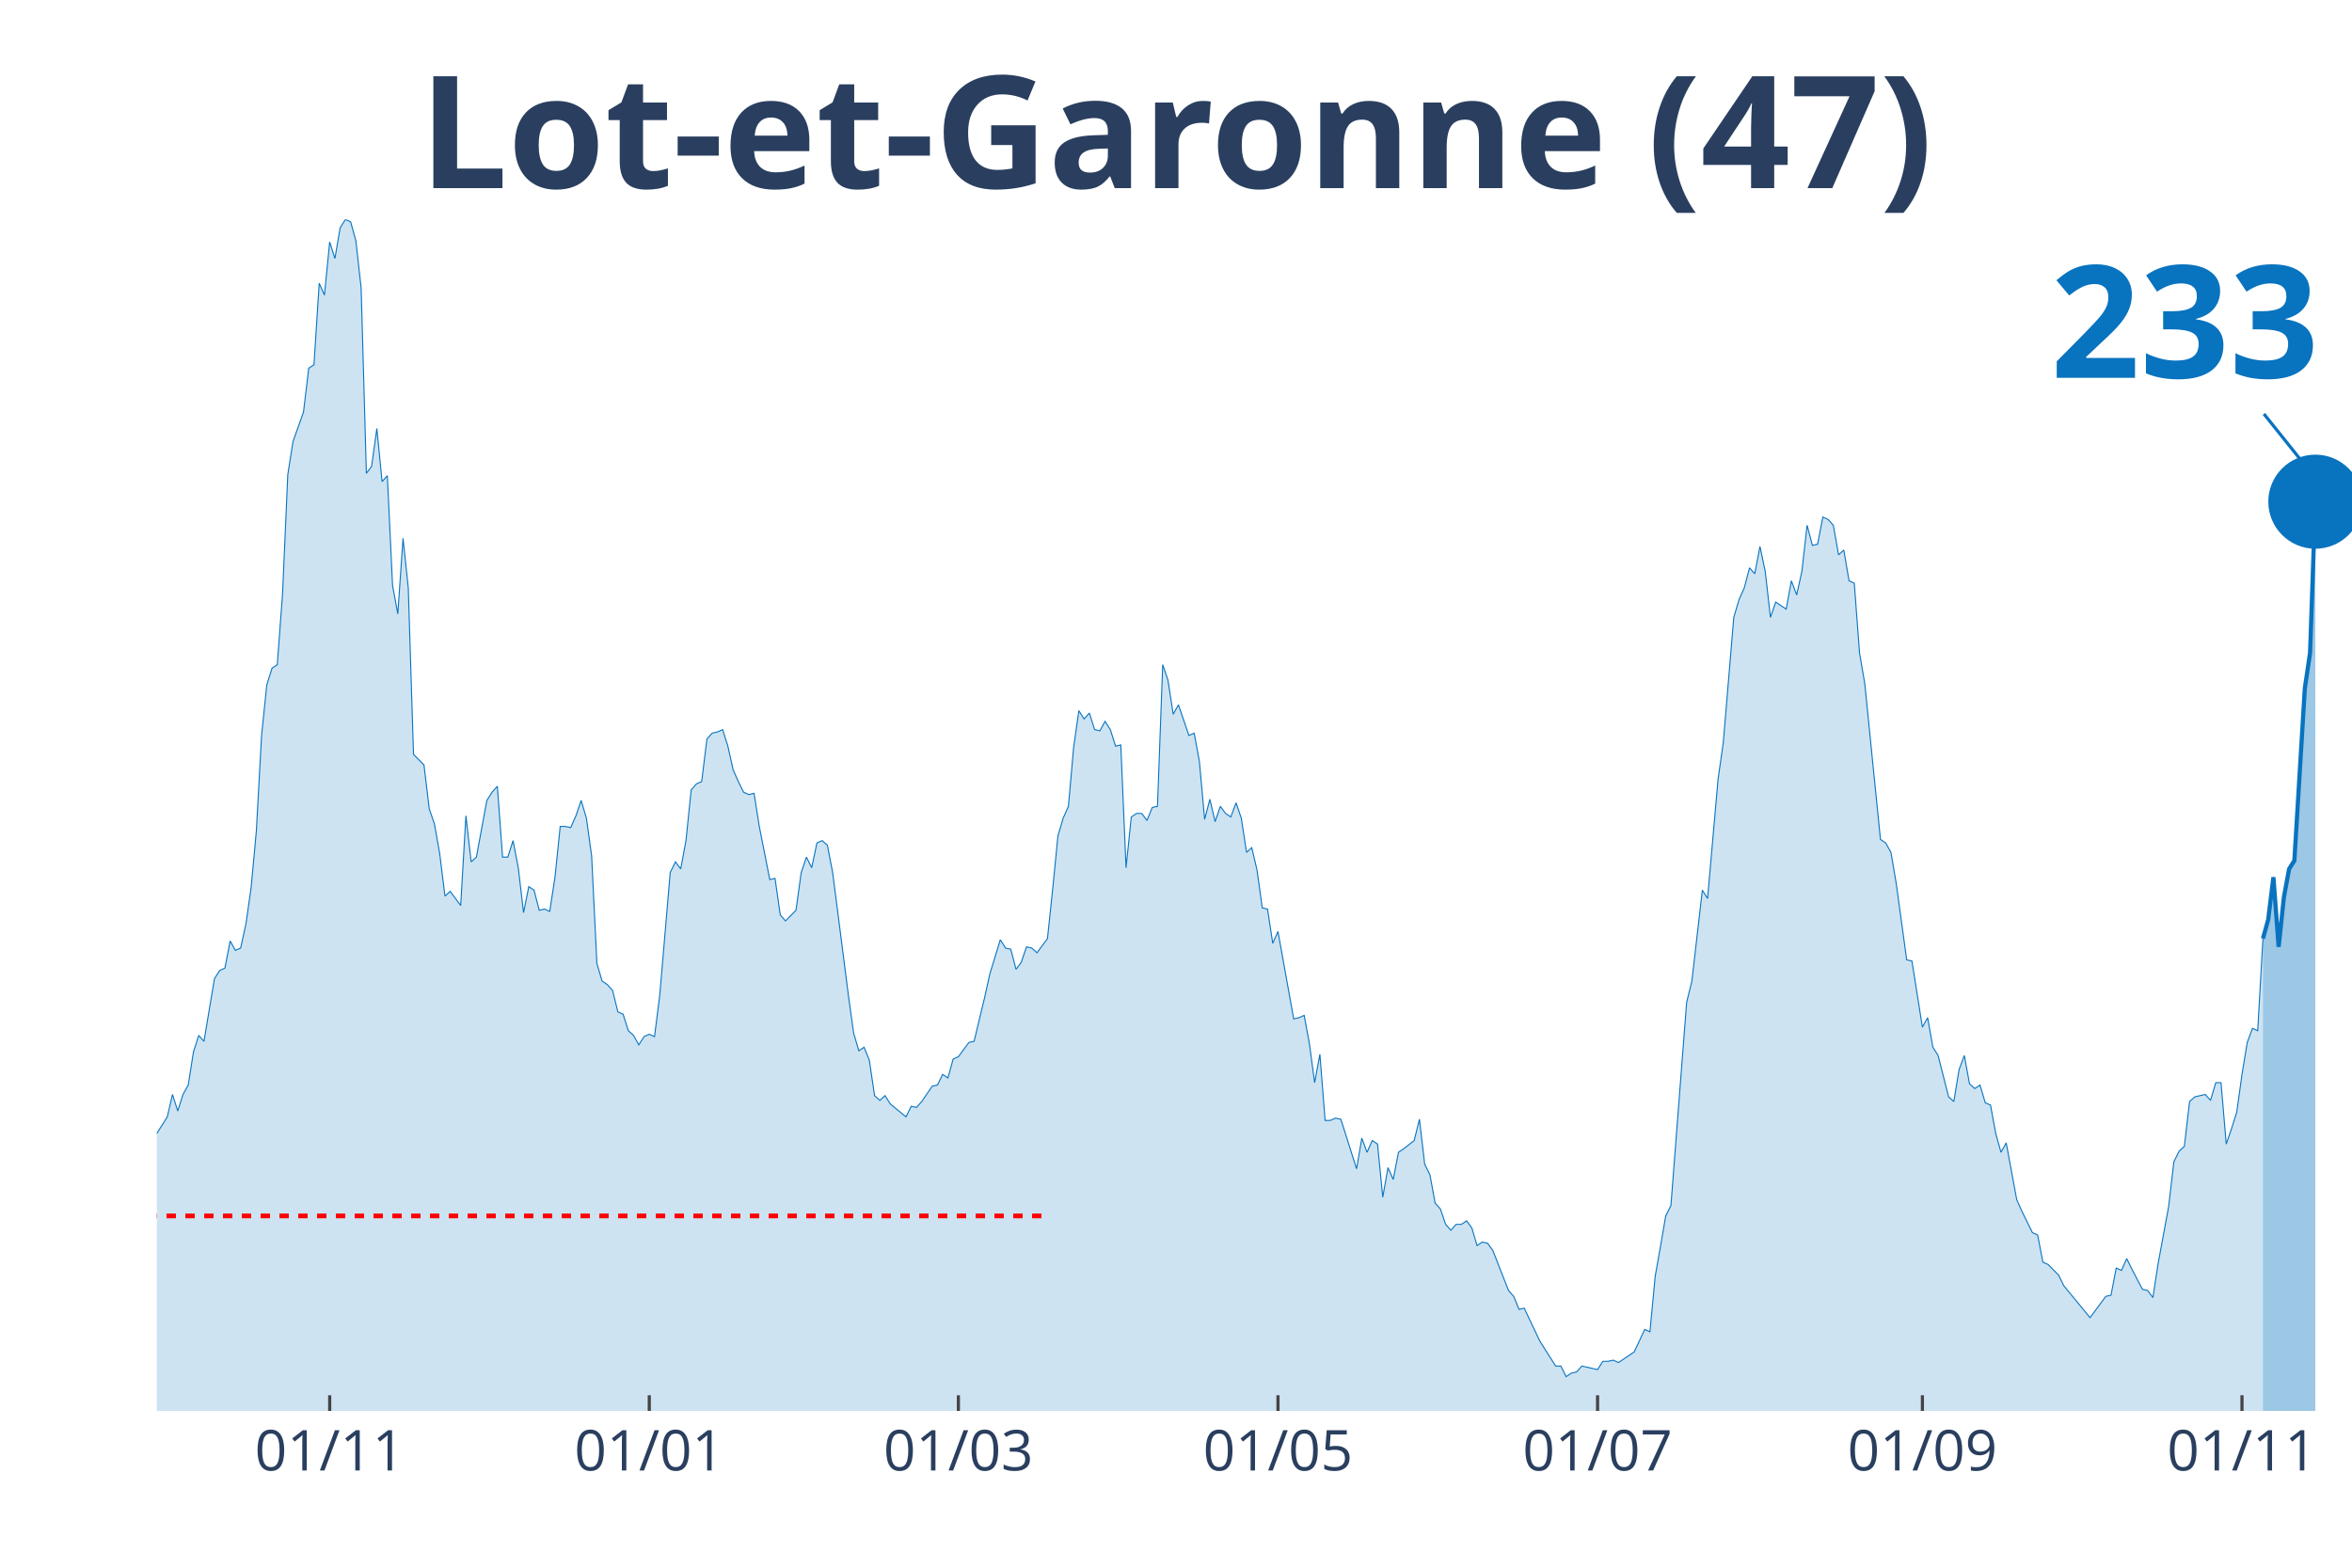
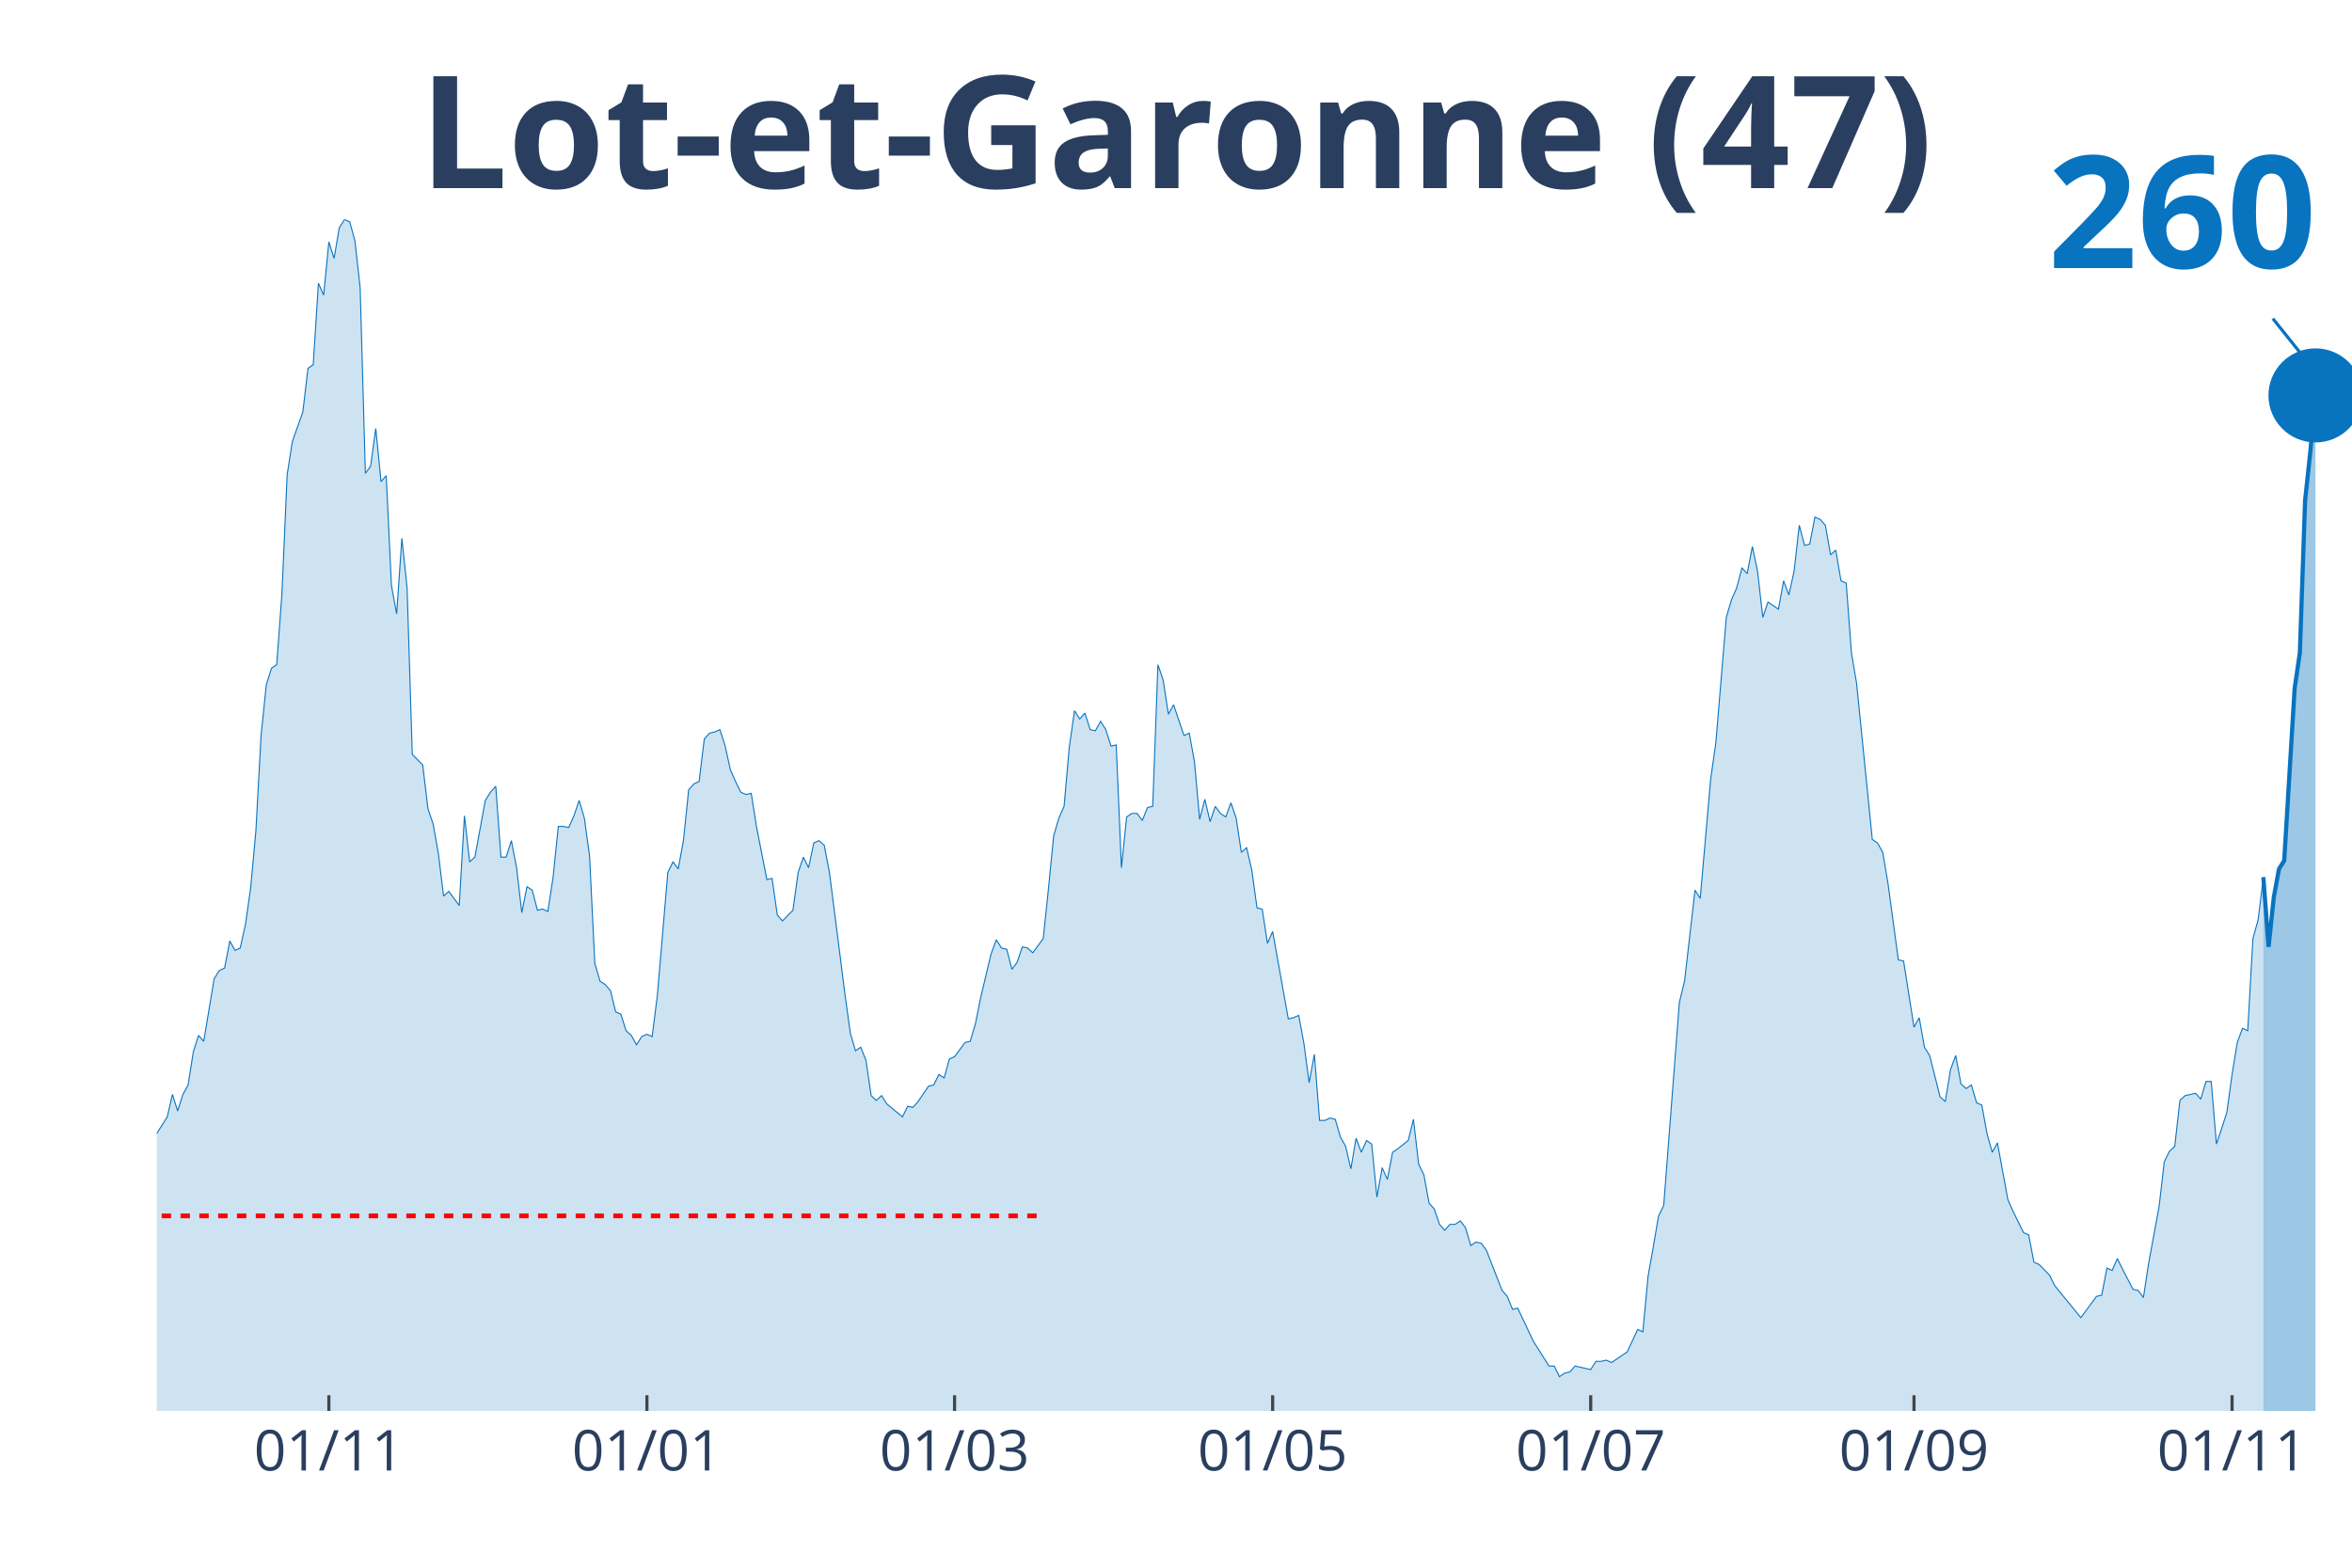
<svg xmlns="http://www.w3.org/2000/svg" class="main-svg" width="1125" height="750" style="" viewBox="0 0 750 500">
  <rect x="0" y="0" width="750" height="500" style="fill: rgb(0, 0, 0); fill-opacity: 0;" />
-   <defs id="defs-69ff8b">
+   <defs id="defs-c06596">
    <g class="clips">
-       <clipPath id="clip69ff8bxyplot" class="plotclip">
+       <clipPath id="clipc06596xyplot" class="plotclip">
        <rect width="700" height="380" />
      </clipPath>
-       <clipPath class="axesclip" id="clip69ff8bx">
+       <clipPath class="axesclip" id="clipc06596x">
        <rect x="50" y="0" width="700" height="500" />
      </clipPath>
-       <clipPath class="axesclip" id="clip69ff8by">
+       <clipPath class="axesclip" id="clipc06596y">
        <rect x="0" y="70" width="750" height="380" />
      </clipPath>
-       <clipPath class="axesclip" id="clip69ff8bxy">
+       <clipPath class="axesclip" id="clipc06596xy">
        <rect x="50" y="70" width="700" height="380" />
      </clipPath>
    </g>
    <g class="gradients" />
  </defs>
  <g class="bglayer">
    <rect class="bg" x="50" y="70" width="700" height="380" style="fill: rgb(0, 0, 0); fill-opacity: 0; stroke-width: 0;" />
  </g>
  <g class="layer-below">
    <g class="imagelayer" />
    <g class="shapelayer" />
  </g>
  <g class="cartesianlayer">
    <g class="subplot xy">
      <g class="layer-subplot">
        <g class="shapelayer" />
        <g class="imagelayer" />
      </g>
      <g class="gridlayer">
        <g class="x">
-           <path class="xgrid crisp" transform="translate(105.13,0)" d="M0,70v380" style="stroke: rgb(255, 255, 255); stroke-opacity: 1; stroke-width: 1px;" />
-           <path class="xgrid crisp" transform="translate(207.04,0)" d="M0,70v380" style="stroke: rgb(255, 255, 255); stroke-opacity: 1; stroke-width: 1px;" />
-           <path class="xgrid crisp" transform="translate(305.61,0)" d="M0,70v380" style="stroke: rgb(255, 255, 255); stroke-opacity: 1; stroke-width: 1px;" />
-           <path class="xgrid crisp" transform="translate(407.52,0)" d="M0,70v380" style="stroke: rgb(255, 255, 255); stroke-opacity: 1; stroke-width: 1px;" />
-           <path class="xgrid crisp" transform="translate(509.43,0)" d="M0,70v380" style="stroke: rgb(255, 255, 255); stroke-opacity: 1; stroke-width: 1px;" />
-           <path class="xgrid crisp" transform="translate(613.01,0)" d="M0,70v380" style="stroke: rgb(255, 255, 255); stroke-opacity: 1; stroke-width: 1px;" />
-           <path class="xgrid crisp" transform="translate(714.92,0)" d="M0,70v380" style="stroke: rgb(255, 255, 255); stroke-opacity: 1; stroke-width: 1px;" />
+           <path class="xgrid crisp" transform="translate(104.87,0)" d="M0,70v380" style="stroke: rgb(255, 255, 255); stroke-opacity: 1; stroke-width: 1px;" />
+           <path class="xgrid crisp" transform="translate(206.29,0)" d="M0,70v380" style="stroke: rgb(255, 255, 255); stroke-opacity: 1; stroke-width: 1px;" />
+           <path class="xgrid crisp" transform="translate(304.39,0)" d="M0,70v380" style="stroke: rgb(255, 255, 255); stroke-opacity: 1; stroke-width: 1px;" />
+           <path class="xgrid crisp" transform="translate(405.82,0)" d="M0,70v380" style="stroke: rgb(255, 255, 255); stroke-opacity: 1; stroke-width: 1px;" />
+           <path class="xgrid crisp" transform="translate(507.24,0)" d="M0,70v380" style="stroke: rgb(255, 255, 255); stroke-opacity: 1; stroke-width: 1px;" />
+           <path class="xgrid crisp" transform="translate(610.33,0)" d="M0,70v380" style="stroke: rgb(255, 255, 255); stroke-opacity: 1; stroke-width: 1px;" />
+           <path class="xgrid crisp" transform="translate(711.76,0)" d="M0,70v380" style="stroke: rgb(255, 255, 255); stroke-opacity: 1; stroke-width: 1px;" />
        </g>
        <g class="y" />
      </g>
      <g class="zerolinelayer" />
      <path class="xlines-below" />
      <path class="ylines-below" />
      <g class="overlines-below" />
      <g class="xaxislayer-below" />
      <g class="yaxislayer-below" />
      <g class="overaxes-below" />
-       <g class="plot" transform="translate(50,70)" clip-path="url('#clip69ff8bxyplot')">
+       <g class="plot" transform="translate(50, 70)" clip-path="url('#clipc06596xyplot')">
        <g class="scatterlayer mlayer">
-           <g class="trace scatter trace6e20fb" style="stroke-miterlimit: 2;">
+           <g class="trace scatter trace6c4ba5" style="stroke-miterlimit: 2;">
            <g class="fills">
              <g>
-                 <path class="js-fill" d="M671.6,380L-227.21,380L-227.21,377.74L-142,378.12L-140.33,376.61L-130.31,378.12L-128.64,379.25L-113.6,377.74L-111.93,376.99L-101.91,377.36L-100.24,376.23L-91.89,369.83L-90.21,369.83L-85.2,369.83L-83.53,368.33L-81.86,367.2L-80.19,369.08L-78.52,369.08L-76.85,366.82L-68.5,338.95L-66.83,338.57L-63.48,325.01L-61.81,321.63L-60.14,317.11L-58.47,319.37L-56.8,322.38L-55.13,320.5L-53.46,322.38L-51.79,318.24L-48.45,309.95L-46.78,300.16L-45.11,298.28L-43.44,300.16L-40.1,295.64L-38.42,297.9L-31.74,300.16L-30.07,302.79L-28.4,309.57L-26.73,309.95L-25.06,308.82L-23.39,312.59L-21.72,310.7L-20.05,311.83L-18.38,306.18L-16.71,296.39L-15.04,299.03L-13.37,298.65L-11.69,297.52L-10.02,299.78L-8.35,299.41L-6.68,300.16L-5.01,298.65L-3.34,295.64L-1.67,292.63L0,291.5L3.34,286.22L5.01,279.07L6.68,284.34L8.35,279.07L10.02,276.06L11.69,265.51L13.37,260.24L15.04,262.12L18.38,242.16L20.05,239.52L21.72,238.77L23.39,230.11L25.06,233.12L26.73,232.37L28.4,224.84L30.07,213.16L31.74,195.08L33.41,164.58L35.08,148.38L36.75,143.11L38.42,141.98L40.1,119.39L41.77,81.35L43.44,70.8L46.78,61.39L48.45,47.45L50.12,46.32L51.79,20.34L53.46,24.1L55.13,7.16L56.8,12.43L58.47,2.64L60.14,0L61.81,0.75L63.48,6.78L65.16,21.84L66.83,80.97L68.5,78.71L70.17,66.66L71.84,83.61L73.51,81.72L75.18,116.75L76.85,125.79L78.52,101.68L80.19,117.5L81.86,170.6L85.2,173.99L86.87,187.93L88.54,192.82L90.21,202.24L91.89,215.8L93.56,214.29L96.9,218.81L98.57,190.19L100.24,204.88L101.91,203.37L105.25,185.29L106.92,182.66L108.59,180.77L110.26,203.37L111.93,203.37L113.6,198.1L115.27,206.76L116.95,221.07L118.62,212.78L120.29,213.91L121.96,220.32L123.63,219.94L125.3,220.69L126.97,209.77L128.64,193.58L130.31,193.58L131.98,193.95L133.65,190.19L135.32,185.29L136.99,190.94L138.66,202.99L140.33,237.26L142,242.91L143.68,244.04L145.35,245.93L147.02,252.71L148.69,253.46L150.36,258.73L152.03,260.24L153.7,263.25L155.37,260.61L157.04,259.86L158.71,260.61L160.38,247.43L163.72,208.27L165.39,204.88L167.06,207.14L168.74,198.1L170.41,181.9L172.08,180.02L173.75,179.27L175.42,165.71L177.09,163.83L178.76,163.45L180.43,162.7L182.1,167.97L183.77,175.5L185.44,179.27L187.11,182.66L188.78,183.41L190.45,183.03L192.12,193.58L195.47,210.53L197.14,210.15L198.81,221.82L200.48,223.71L203.82,220.32L205.49,208.27L207.16,203.37L208.83,206.76L210.5,198.85L212.17,198.1L213.84,199.6L215.51,208.27L218.85,234.25L220.53,247.43L222.2,259.48L223.87,265.13L225.54,264L227.21,268.15L228.88,279.44L230.55,280.95L232.22,279.44L233.89,282.08L238.9,286.22L240.57,282.83L242.24,283.21L243.91,281.33L247.26,276.43L248.93,276.06L250.6,272.67L252.27,273.8L253.94,267.77L255.61,267.02L258.95,262.5L260.62,262.12L263.96,248.19L265.63,240.65L268.97,229.73L270.64,232.37L272.32,232.75L273.99,239.15L275.66,236.89L277.33,231.99L279,232.37L280.67,233.88L284.01,229.36L285.68,213.54L287.35,196.59L289.02,190.94L290.69,187.18L292.36,168.34L294.03,156.67L295.7,159.31L297.37,157.42L299.05,162.7L300.72,163.07L302.39,160.06L304.06,162.7L305.73,167.97L307.4,167.59L309.07,206.76L310.74,190.56L312.41,189.44L314.08,189.44L315.75,191.69L317.42,187.55L319.09,187.18L320.76,141.98L322.43,146.88L324.11,157.8L325.78,154.79L329.12,164.58L330.79,163.83L332.46,172.86L334.13,191.32L335.8,184.92L337.47,192.07L339.14,187.18L340.81,189.44L342.48,190.56L344.15,186.05L345.82,190.94L347.49,201.86L349.16,200.36L350.84,207.51L352.51,219.56L354.18,219.94L355.85,230.86L357.52,227.1L362.53,254.97L364.2,254.59L365.87,253.84L367.54,262.87L369.21,275.3L370.88,266.26L372.55,287.35L374.22,287.35L375.89,286.6L377.57,286.98L382.58,302.79L384.25,293L385.92,297.52L387.59,293.76L389.26,294.89L390.93,311.83L392.6,302.42L394.27,306.18L395.94,297.52L397.61,296.39L400.95,293.76L402.63,286.98L404.3,301.29L405.97,304.68L407.64,313.72L409.31,315.6L410.98,320.5L412.65,322.38L414.32,320.5L415.99,320.5L417.66,319.37L419.33,321.63L421,327.27L422.67,326.14L424.34,326.52L426.01,328.78L431.03,341.59L432.7,343.47L434.37,347.61L436.04,347.23L441.05,357.78L442.72,360.42L446.06,365.69L447.73,365.69L449.4,369.08L451.07,367.95L452.74,367.57L454.42,365.69L457.76,366.44L459.43,366.82L461.1,364.18L462.77,364.18L464.44,363.81L466.11,364.56L469.45,362.3L471.12,361.17L474.46,354.01L476.13,354.77L477.8,337.07L479.47,327.65L481.15,317.86L482.82,314.47L487.83,249.69L489.5,242.91L492.84,213.91L494.51,216.55L497.85,178.51L499.52,166.84L502.86,126.92L504.53,121.27L506.21,117.5L507.88,111.1L509.55,112.98L511.22,104.32L512.89,112.23L514.56,126.92L516.23,122.02L517.9,123.15L519.57,124.28L521.24,115.24L522.91,119.76L524.58,112.23L526.25,97.54L527.92,103.94L529.59,103.57L531.26,94.91L532.94,95.66L534.61,97.54L536.28,106.96L537.95,105.45L539.62,115.24L541.29,116L542.96,138.22L544.63,148.01L549.64,197.72L551.31,198.85L552.98,201.86L554.65,211.66L558,236.13L559.67,236.51L563.01,257.6L564.68,254.59L566.35,264L568.02,266.64L571.36,279.82L573.03,281.33L574.7,271.16L576.37,266.64L578.04,275.68L579.71,277.19L581.38,276.06L583.05,281.7L584.73,282.46L586.4,291.5L588.07,297.52L589.74,294.51L593.08,312.59L594.75,316.35L598.09,323.13L599.76,323.89L601.43,332.55L603.1,333.3L606.44,336.69L608.11,340.08L616.47,350.25L618.14,347.99L621.48,343.47L623.15,343.09L624.82,334.43L626.49,335.18L628.16,331.42L629.83,334.81L633.17,341.21L634.84,341.59L636.52,343.85L638.19,332.92L641.53,314.85L643.2,300.54L644.87,297.15L646.54,295.64L648.21,281.33L649.88,279.82L653.22,279.07L654.89,280.95L656.56,275.3L658.23,275.3L659.9,294.89L661.58,289.99L663.25,284.72L664.92,272.67L666.59,262.5L668.26,257.98L669.93,258.73L671.6,229.36" style="fill: rgb(8, 115, 191); fill-opacity: 0.2; stroke-width: 0;" />
+                 <path class="js-fill" d="M671.73,380L-226.13,380L-226.13,377.74L-141.33,378.12L-139.67,376.61L-129.69,378.12L-128.03,379.25L-113.06,377.74L-111.4,376.99L-101.43,377.36L-99.76,376.23L-91.45,369.83L-89.79,369.83L-84.8,369.83L-83.14,368.33L-81.47,367.2L-79.81,369.08L-78.15,369.08L-76.48,366.82L-68.17,338.95L-66.51,338.57L-63.18,325.01L-61.52,321.63L-59.86,317.11L-58.19,319.37L-56.53,322.38L-54.87,320.5L-53.21,322.38L-51.54,318.24L-48.22,309.95L-46.56,300.16L-44.89,298.28L-43.23,300.16L-39.9,295.64L-38.24,297.9L-31.59,300.16L-29.93,302.79L-28.27,309.57L-26.6,309.95L-24.94,308.82L-23.28,312.59L-21.62,310.7L-19.95,311.83L-18.29,306.18L-16.63,296.39L-14.96,299.03L-13.3,298.65L-11.64,297.52L-9.98,299.78L-8.31,299.41L-6.65,300.16L-4.99,298.65L-3.33,295.64L-1.66,292.63L0,291.5L3.33,286.22L4.99,279.07L6.65,284.34L8.31,279.07L9.98,276.06L11.64,265.51L13.3,260.24L14.96,262.12L18.29,242.16L19.95,239.52L21.62,238.77L23.28,230.11L24.94,233.12L26.6,232.37L28.27,224.84L29.93,213.16L31.59,195.08L33.25,164.58L34.92,148.38L36.58,143.11L38.24,141.98L39.9,119.39L41.57,81.35L43.23,70.8L46.56,61.39L48.22,47.45L49.88,46.32L51.54,20.34L53.21,24.1L54.87,7.16L56.53,12.43L58.19,2.64L59.86,0L61.52,0.75L63.18,6.78L64.85,21.84L66.51,80.97L68.17,78.71L69.83,66.66L71.5,83.61L73.16,81.72L74.82,116.75L76.48,125.79L78.15,101.68L79.81,117.5L81.47,170.6L84.8,173.99L86.46,187.93L88.12,192.82L89.79,202.24L91.45,215.8L93.11,214.29L96.44,218.81L98.1,190.19L99.76,204.88L101.43,203.37L104.75,185.29L106.41,182.66L108.08,180.77L109.74,203.37L111.4,203.37L113.06,198.1L114.73,206.76L116.39,221.07L118.05,212.78L119.71,213.91L121.38,220.32L123.04,219.94L124.7,220.69L126.37,209.77L128.03,193.58L129.69,193.58L131.35,193.95L133.02,190.19L134.68,185.29L136.34,190.94L138,202.99L139.67,237.26L141.33,242.91L142.99,244.04L144.66,245.93L146.32,252.71L147.98,253.46L149.64,258.73L151.31,260.24L152.97,263.25L154.63,260.61L156.29,259.86L157.96,260.61L159.62,247.43L162.95,208.27L164.61,204.88L166.27,207.14L167.93,198.1L169.6,181.9L171.26,180.02L172.92,179.27L174.58,165.71L176.25,163.83L177.91,163.45L179.57,162.7L181.24,167.97L182.9,175.5L184.56,179.27L186.22,182.66L187.89,183.41L189.55,183.03L191.21,193.58L194.54,210.53L196.2,210.15L197.86,221.82L199.52,223.71L202.85,220.32L204.51,208.27L206.18,203.37L207.84,206.76L209.5,198.85L211.16,198.1L212.83,199.6L214.49,208.27L217.81,234.25L219.48,247.43L221.14,259.48L222.8,265.13L224.47,264L226.13,268.15L227.79,279.44L229.45,280.95L231.12,279.44L232.78,282.08L237.77,286.22L239.43,282.83L241.09,283.21L242.76,281.33L246.08,276.43L247.74,276.06L249.41,272.67L251.07,273.8L252.73,267.77L254.39,267.02L257.72,262.5L259.38,262.12L261.05,256.47L262.71,248.19L266.03,234.25L267.7,229.73L269.36,232.37L271.02,232.75L272.68,239.15L274.35,236.89L276.01,231.99L277.67,232.37L279.33,233.88L281,231.62L282.66,229.36L284.32,213.54L285.99,196.59L287.65,190.94L289.31,187.18L290.97,168.34L292.64,156.67L294.3,159.31L295.96,157.42L297.62,162.7L299.29,163.07L300.95,160.06L302.61,162.7L304.28,167.97L305.94,167.59L307.6,206.76L309.26,190.56L310.93,189.44L312.59,189.44L314.25,191.69L315.91,187.55L317.58,187.18L319.24,141.98L320.9,146.88L322.57,157.8L324.23,154.79L327.55,164.58L329.22,163.83L330.88,172.86L332.54,191.32L334.2,184.92L335.87,192.07L337.53,187.18L339.19,189.44L340.86,190.56L342.52,186.05L344.18,190.94L345.84,201.86L347.51,200.36L349.17,207.51L350.83,219.56L352.49,219.94L354.16,230.86L355.82,227.1L360.81,254.97L362.47,254.59L364.13,253.84L365.8,262.87L367.46,275.3L369.12,266.26L370.78,287.35L372.45,287.35L374.11,286.6L375.77,286.98L377.43,292.63L379.1,295.64L380.76,302.79L382.42,293L384.09,297.52L385.75,293.76L387.41,294.89L389.07,311.83L390.74,302.42L392.4,306.18L394.06,297.52L395.72,296.39L399.05,293.76L400.71,286.98L402.38,301.29L404.04,304.68L405.7,313.72L407.36,315.6L409.03,320.5L410.69,322.38L412.35,320.5L414.01,320.5L415.68,319.37L417.34,321.63L419,327.27L420.67,326.14L422.33,326.52L423.99,328.78L428.98,341.59L430.64,343.47L432.3,347.61L433.97,347.23L438.95,357.78L440.62,360.42L443.94,365.69L445.61,365.69L447.27,369.08L448.93,367.95L450.59,367.57L452.26,365.69L455.58,366.44L457.24,366.82L458.91,364.18L460.57,364.18L462.23,363.81L463.9,364.56L467.22,362.3L468.88,361.17L472.21,354.01L473.87,354.77L475.53,337.07L477.2,327.65L478.86,317.86L480.52,314.47L485.51,249.69L487.17,242.91L490.5,213.91L492.16,216.55L495.49,178.51L497.15,166.84L500.48,126.92L502.14,121.27L503.8,117.5L505.46,111.1L507.13,112.98L508.79,104.32L510.45,112.23L512.11,126.92L513.78,122.02L515.44,123.15L517.1,124.28L518.76,115.24L520.43,119.76L522.09,112.23L523.75,97.54L525.42,103.94L527.08,103.57L528.74,94.91L530.4,95.66L532.07,97.54L533.73,106.96L535.39,105.45L537.05,115.24L538.72,116L540.38,138.22L542.04,148.01L547.03,197.72L548.69,198.85L550.36,201.86L552.02,211.66L555.34,236.13L557.01,236.51L560.33,257.6L562,254.59L563.66,264L565.32,266.64L568.65,279.82L570.31,281.33L571.97,271.16L573.63,266.64L575.3,275.68L576.96,277.19L578.62,276.06L580.29,281.7L581.95,282.46L583.61,291.5L585.27,297.52L586.94,294.51L590.26,312.59L591.92,316.35L595.25,323.13L596.91,323.89L598.57,332.55L600.24,333.3L603.56,336.69L605.23,340.08L613.54,350.25L615.2,347.99L618.53,343.47L620.19,343.09L621.85,334.43L623.52,335.18L625.18,331.42L626.84,334.81L630.17,341.21L631.83,341.59L633.49,343.85L635.15,332.92L638.48,314.85L640.14,300.54L641.81,297.15L643.47,295.64L645.13,280.95L646.79,279.44L650.12,278.69L651.78,280.57L653.44,274.93L655.11,274.93L656.77,294.89L658.43,289.99L660.1,284.72L661.76,272.67L663.42,262.5L665.08,257.98L666.75,258.73L668.41,229.36L670.07,223.33L671.73,209.77" style="fill: rgb(8, 115, 191); fill-opacity: 0.2; stroke-width: 0;" />
              </g>
            </g>
            <g class="errorbars" />
            <g class="lines">
-               <path class="js-line" d="M-227.21,377.74L-142,378.12L-140.33,376.61L-130.31,378.12L-128.64,379.25L-113.6,377.74L-111.93,376.99L-101.91,377.36L-100.24,376.23L-91.89,369.83L-90.21,369.83L-85.2,369.83L-83.53,368.33L-81.86,367.2L-80.19,369.08L-78.52,369.08L-76.85,366.82L-68.5,338.95L-66.83,338.57L-63.48,325.01L-61.81,321.63L-60.14,317.11L-58.47,319.37L-56.8,322.38L-55.13,320.5L-53.46,322.38L-51.79,318.24L-48.45,309.95L-46.78,300.16L-45.11,298.28L-43.44,300.16L-40.1,295.64L-38.42,297.9L-31.74,300.16L-30.07,302.79L-28.4,309.57L-26.73,309.95L-25.06,308.82L-23.39,312.59L-21.72,310.7L-20.05,311.83L-18.38,306.18L-16.71,296.39L-15.04,299.03L-13.37,298.65L-11.69,297.52L-10.02,299.78L-8.35,299.41L-6.68,300.16L-5.01,298.65L-3.34,295.64L-1.67,292.63L0,291.5L3.34,286.22L5.01,279.07L6.68,284.34L8.35,279.07L10.02,276.06L11.69,265.51L13.37,260.24L15.04,262.12L18.38,242.16L20.05,239.52L21.72,238.77L23.39,230.11L25.06,233.12L26.73,232.37L28.4,224.84L30.07,213.16L31.74,195.08L33.41,164.58L35.08,148.38L36.75,143.11L38.42,141.98L40.1,119.39L41.77,81.35L43.44,70.8L46.78,61.39L48.45,47.45L50.12,46.32L51.79,20.34L53.46,24.1L55.13,7.16L56.8,12.43L58.47,2.64L60.14,0L61.81,0.75L63.48,6.78L65.16,21.84L66.83,80.97L68.5,78.71L70.17,66.66L71.84,83.61L73.51,81.72L75.18,116.75L76.85,125.79L78.52,101.68L80.19,117.5L81.86,170.6L85.2,173.99L86.87,187.93L88.54,192.82L90.21,202.24L91.89,215.8L93.56,214.29L96.9,218.81L98.57,190.19L100.24,204.88L101.91,203.37L105.25,185.29L106.92,182.66L108.59,180.77L110.26,203.37L111.93,203.37L113.6,198.1L115.27,206.76L116.95,221.07L118.62,212.78L120.29,213.91L121.96,220.32L123.63,219.94L125.3,220.69L126.97,209.77L128.64,193.58L130.31,193.58L131.98,193.95L133.65,190.19L135.32,185.29L136.99,190.94L138.66,202.99L140.33,237.26L142,242.91L143.68,244.04L145.35,245.93L147.02,252.71L148.69,253.46L150.36,258.73L152.03,260.24L153.7,263.25L155.37,260.61L157.04,259.86L158.71,260.61L160.38,247.43L163.72,208.27L165.39,204.88L167.06,207.14L168.74,198.1L170.41,181.9L172.08,180.02L173.75,179.27L175.42,165.71L177.09,163.83L178.76,163.45L180.43,162.7L182.1,167.97L183.77,175.5L185.44,179.27L187.11,182.66L188.78,183.41L190.45,183.03L192.12,193.58L195.47,210.53L197.14,210.15L198.81,221.82L200.48,223.71L203.82,220.32L205.49,208.27L207.16,203.37L208.83,206.76L210.5,198.85L212.17,198.1L213.84,199.6L215.51,208.27L218.85,234.25L220.53,247.43L222.2,259.48L223.87,265.13L225.54,264L227.21,268.15L228.88,279.44L230.55,280.95L232.22,279.44L233.89,282.08L238.9,286.22L240.57,282.83L242.24,283.21L243.91,281.33L247.26,276.43L248.93,276.06L250.6,272.67L252.27,273.8L253.94,267.77L255.61,267.02L258.95,262.5L260.62,262.12L263.96,248.19L265.63,240.65L268.97,229.73L270.64,232.37L272.32,232.75L273.99,239.15L275.66,236.89L277.33,231.99L279,232.37L280.67,233.88L284.01,229.36L285.68,213.54L287.35,196.59L289.02,190.94L290.69,187.18L292.36,168.34L294.03,156.67L295.7,159.31L297.37,157.42L299.05,162.7L300.72,163.07L302.39,160.06L304.06,162.7L305.73,167.97L307.4,167.59L309.07,206.76L310.74,190.56L312.41,189.44L314.08,189.44L315.75,191.69L317.42,187.55L319.09,187.18L320.76,141.98L322.43,146.88L324.11,157.8L325.78,154.79L329.12,164.58L330.79,163.83L332.46,172.86L334.13,191.32L335.8,184.92L337.47,192.07L339.14,187.18L340.81,189.44L342.48,190.56L344.15,186.05L345.82,190.94L347.49,201.86L349.16,200.36L350.84,207.51L352.51,219.56L354.18,219.94L355.85,230.86L357.52,227.1L362.53,254.97L364.2,254.59L365.87,253.84L367.54,262.87L369.21,275.3L370.88,266.26L372.55,287.35L374.22,287.35L375.89,286.6L377.57,286.98L382.58,302.79L384.25,293L385.92,297.52L387.59,293.76L389.26,294.89L390.93,311.83L392.6,302.42L394.27,306.18L395.94,297.52L397.61,296.39L400.95,293.76L402.63,286.98L404.3,301.29L405.97,304.68L407.64,313.72L409.31,315.6L410.98,320.5L412.65,322.38L414.32,320.5L415.99,320.5L417.66,319.37L419.33,321.63L421,327.27L422.67,326.14L424.34,326.52L426.01,328.78L431.03,341.59L432.7,343.47L434.37,347.61L436.04,347.23L441.05,357.78L442.72,360.42L446.06,365.69L447.73,365.69L449.4,369.08L451.07,367.95L452.74,367.57L454.42,365.69L457.76,366.44L459.43,366.82L461.1,364.18L462.77,364.18L464.44,363.81L466.11,364.56L469.45,362.3L471.12,361.17L474.46,354.01L476.13,354.77L477.8,337.07L479.47,327.65L481.15,317.86L482.82,314.47L487.83,249.69L489.5,242.91L492.84,213.91L494.51,216.55L497.85,178.51L499.52,166.84L502.86,126.92L504.53,121.27L506.21,117.5L507.88,111.1L509.55,112.98L511.22,104.32L512.89,112.23L514.56,126.92L516.23,122.02L517.9,123.15L519.57,124.28L521.24,115.24L522.91,119.76L524.58,112.23L526.25,97.54L527.92,103.94L529.59,103.57L531.26,94.91L532.94,95.66L534.61,97.54L536.28,106.96L537.95,105.45L539.62,115.24L541.29,116L542.96,138.22L544.63,148.01L549.64,197.72L551.31,198.85L552.98,201.86L554.65,211.66L558,236.13L559.67,236.51L563.01,257.6L564.68,254.59L566.35,264L568.02,266.64L571.36,279.82L573.03,281.33L574.7,271.16L576.37,266.64L578.04,275.68L579.71,277.19L581.38,276.06L583.05,281.7L584.73,282.46L586.4,291.5L588.07,297.52L589.74,294.51L593.08,312.59L594.75,316.35L598.09,323.13L599.76,323.89L601.43,332.55L603.1,333.3L606.44,336.69L608.11,340.08L616.47,350.25L618.14,347.99L621.48,343.47L623.15,343.09L624.82,334.43L626.49,335.18L628.16,331.42L629.83,334.81L633.17,341.21L634.84,341.59L636.52,343.85L638.19,332.92L641.53,314.85L643.2,300.54L644.87,297.15L646.54,295.64L648.21,281.33L649.88,279.82L653.22,279.07L654.89,280.95L656.56,275.3L658.23,275.3L659.9,294.89L661.58,289.99L663.25,284.72L664.92,272.67L666.59,262.5L668.26,257.98L669.93,258.73L671.6,229.36" style="vector-effect: non-scaling-stroke; fill: none; stroke: rgb(8, 115, 191); stroke-opacity: 1; stroke-width: 0.5px; opacity: 1;" />
+               <path class="js-line" d="M-226.13,377.74L-141.33,378.12L-139.67,376.61L-129.69,378.12L-128.03,379.25L-113.06,377.74L-111.4,376.99L-101.43,377.36L-99.76,376.23L-91.45,369.83L-89.79,369.83L-84.8,369.83L-83.14,368.33L-81.47,367.2L-79.81,369.08L-78.15,369.08L-76.48,366.82L-68.17,338.95L-66.51,338.57L-63.18,325.01L-61.52,321.63L-59.86,317.11L-58.19,319.37L-56.53,322.38L-54.87,320.5L-53.21,322.38L-51.54,318.24L-48.22,309.95L-46.56,300.16L-44.89,298.28L-43.23,300.16L-39.9,295.64L-38.24,297.9L-31.59,300.16L-29.93,302.79L-28.27,309.57L-26.6,309.95L-24.94,308.82L-23.28,312.59L-21.62,310.7L-19.95,311.83L-18.29,306.18L-16.63,296.39L-14.96,299.03L-13.3,298.65L-11.64,297.52L-9.98,299.78L-8.31,299.41L-6.65,300.16L-4.99,298.65L-3.33,295.64L-1.66,292.63L0,291.5L3.33,286.22L4.99,279.07L6.65,284.34L8.31,279.07L9.98,276.06L11.64,265.51L13.3,260.24L14.96,262.12L18.29,242.16L19.95,239.52L21.62,238.77L23.28,230.11L24.94,233.12L26.6,232.37L28.27,224.84L29.93,213.16L31.59,195.08L33.25,164.58L34.92,148.38L36.58,143.11L38.24,141.98L39.9,119.39L41.57,81.35L43.23,70.8L46.56,61.39L48.22,47.45L49.88,46.32L51.54,20.34L53.21,24.1L54.87,7.16L56.53,12.43L58.19,2.64L59.86,0L61.52,0.75L63.18,6.78L64.85,21.84L66.51,80.97L68.17,78.71L69.83,66.66L71.5,83.61L73.16,81.72L74.82,116.75L76.48,125.79L78.15,101.68L79.81,117.5L81.47,170.6L84.8,173.99L86.46,187.93L88.12,192.82L89.79,202.24L91.45,215.8L93.11,214.29L96.44,218.81L98.1,190.19L99.76,204.88L101.43,203.37L104.75,185.29L106.41,182.66L108.08,180.77L109.74,203.37L111.4,203.37L113.06,198.1L114.73,206.76L116.39,221.07L118.05,212.78L119.71,213.91L121.38,220.32L123.04,219.94L124.7,220.69L126.37,209.77L128.03,193.58L129.69,193.58L131.35,193.95L133.02,190.19L134.68,185.29L136.34,190.94L138,202.99L139.67,237.26L141.33,242.91L142.99,244.04L144.66,245.93L146.32,252.71L147.98,253.46L149.64,258.73L151.31,260.24L152.97,263.25L154.63,260.61L156.29,259.86L157.96,260.61L159.62,247.43L162.95,208.27L164.61,204.88L166.27,207.14L167.93,198.1L169.6,181.9L171.26,180.02L172.92,179.27L174.58,165.71L176.25,163.83L177.91,163.45L179.57,162.7L181.24,167.97L182.9,175.5L184.56,179.27L186.22,182.66L187.89,183.41L189.55,183.03L191.21,193.58L194.54,210.53L196.2,210.15L197.86,221.82L199.52,223.71L202.85,220.32L204.51,208.27L206.18,203.37L207.84,206.76L209.5,198.85L211.16,198.1L212.83,199.6L214.49,208.27L217.81,234.25L219.48,247.43L221.14,259.48L222.8,265.13L224.47,264L226.13,268.15L227.79,279.44L229.45,280.95L231.12,279.44L232.78,282.08L237.77,286.22L239.43,282.83L241.09,283.21L242.76,281.33L246.08,276.43L247.74,276.06L249.41,272.67L251.07,273.8L252.73,267.77L254.39,267.02L257.72,262.5L259.38,262.12L261.05,256.47L262.71,248.19L266.03,234.25L267.7,229.73L269.36,232.37L271.02,232.75L272.68,239.15L274.35,236.89L276.01,231.99L277.67,232.37L279.33,233.88L281,231.62L282.66,229.36L284.32,213.54L285.99,196.59L287.65,190.94L289.31,187.18L290.97,168.34L292.64,156.67L294.3,159.31L295.96,157.42L297.62,162.7L299.29,163.07L300.95,160.06L302.61,162.7L304.28,167.97L305.94,167.59L307.6,206.76L309.26,190.56L310.93,189.44L312.59,189.44L314.25,191.69L315.91,187.55L317.58,187.18L319.24,141.98L320.9,146.88L322.57,157.8L324.23,154.79L327.55,164.58L329.22,163.83L330.88,172.86L332.54,191.32L334.2,184.92L335.87,192.07L337.53,187.18L339.19,189.44L340.86,190.56L342.52,186.05L344.18,190.94L345.84,201.86L347.51,200.36L349.17,207.51L350.83,219.56L352.49,219.94L354.16,230.86L355.82,227.1L360.81,254.97L362.47,254.59L364.13,253.84L365.8,262.87L367.46,275.3L369.12,266.26L370.78,287.35L372.45,287.35L374.11,286.6L375.77,286.98L377.43,292.63L379.1,295.64L380.76,302.79L382.42,293L384.09,297.52L385.75,293.76L387.41,294.89L389.07,311.83L390.74,302.42L392.4,306.18L394.06,297.52L395.72,296.39L399.05,293.76L400.71,286.98L402.38,301.29L404.04,304.68L405.7,313.72L407.36,315.6L409.03,320.5L410.69,322.38L412.35,320.5L414.01,320.5L415.68,319.37L417.34,321.63L419,327.27L420.67,326.14L422.33,326.52L423.99,328.78L428.98,341.59L430.64,343.47L432.3,347.61L433.97,347.23L438.95,357.78L440.62,360.42L443.94,365.69L445.61,365.69L447.27,369.08L448.93,367.95L450.59,367.57L452.26,365.69L455.58,366.44L457.24,366.82L458.91,364.18L460.57,364.18L462.23,363.81L463.9,364.56L467.22,362.3L468.88,361.17L472.21,354.01L473.87,354.77L475.53,337.07L477.2,327.65L478.86,317.86L480.52,314.47L485.51,249.69L487.17,242.91L490.5,213.91L492.16,216.55L495.49,178.51L497.15,166.84L500.48,126.92L502.14,121.27L503.8,117.5L505.46,111.1L507.13,112.98L508.79,104.32L510.45,112.23L512.11,126.92L513.78,122.02L515.44,123.15L517.1,124.28L518.76,115.24L520.43,119.76L522.09,112.23L523.75,97.54L525.42,103.94L527.08,103.57L528.74,94.91L530.4,95.66L532.07,97.54L533.73,106.96L535.39,105.45L537.05,115.24L538.72,116L540.38,138.22L542.04,148.01L547.03,197.72L548.69,198.85L550.36,201.86L552.02,211.66L555.34,236.13L557.01,236.51L560.33,257.6L562,254.59L563.66,264L565.32,266.64L568.65,279.82L570.31,281.33L571.97,271.16L573.63,266.64L575.3,275.68L576.96,277.19L578.62,276.06L580.29,281.7L581.95,282.46L583.61,291.5L585.27,297.52L586.94,294.51L590.26,312.59L591.92,316.35L595.25,323.13L596.91,323.89L598.57,332.55L600.24,333.3L603.56,336.69L605.23,340.08L613.54,350.25L615.2,347.99L618.53,343.47L620.19,343.09L621.85,334.43L623.52,335.18L625.18,331.42L626.84,334.81L630.17,341.21L631.83,341.59L633.49,343.85L635.15,332.92L638.48,314.85L640.14,300.54L641.81,297.15L643.47,295.64L645.13,280.95L646.79,279.44L650.12,278.69L651.78,280.57L653.44,274.93L655.11,274.93L656.77,294.89L658.43,289.99L660.1,284.72L661.76,272.67L663.42,262.5L665.08,257.98L666.75,258.73L668.41,229.36L670.07,223.33L671.73,209.77" style="vector-effect: non-scaling-stroke; fill: none; stroke: rgb(8, 115, 191); stroke-opacity: 1; stroke-width: 0.5px; opacity: 1;" />
            </g>
            <g class="points" />
            <g class="text" />
          </g>
-           <g class="trace scatter tracec88b38" style="stroke-miterlimit: 2;">
+           <g class="trace scatter trace8b7bcb" style="stroke-miterlimit: 2;">
            <g class="fills">
              <g>
-                 <path class="js-fill" d="M688.31,380L671.6,380L671.6,229.36L673.27,223.33L674.94,209.77L676.61,231.99L678.28,216.17L679.95,207.14L681.62,204.5L684.96,149.51L686.63,138.22L688.31,90.01" style="fill: rgb(8, 115, 191); fill-opacity: 0.4; stroke-width: 0;" />
+                 <path class="js-fill" d="M688.36,380L671.73,380L671.73,209.77L673.4,231.99L675.06,216.17L676.72,207.14L678.38,204.5L681.71,149.51L683.37,138.22L685.04,89.63L686.7,74.19L688.36,56.11" style="fill: rgb(8, 115, 191); fill-opacity: 0.4; stroke-width: 0;" />
              </g>
            </g>
            <g class="errorbars" />
            <g class="lines">
-               <path class="js-line" d="M671.6,229.36L673.27,223.33L674.94,209.77L676.61,231.99L678.28,216.17L679.95,207.14L681.62,204.5L684.96,149.51L686.63,138.22L688.31,90.01" style="vector-effect: non-scaling-stroke; fill: none; stroke: rgb(8, 115, 191); stroke-opacity: 1; stroke-width: 2px; opacity: 1;" />
+               <path class="js-line" d="M671.73,209.77L673.4,231.99L675.06,216.17L676.72,207.14L678.38,204.5L681.71,149.51L683.37,138.22L685.04,89.63L686.7,74.19L688.36,56.11" style="vector-effect: non-scaling-stroke; fill: none; stroke: rgb(8, 115, 191); stroke-opacity: 1; stroke-width: 2px; opacity: 1;" />
            </g>
            <g class="points" />
            <g class="text" />
          </g>
-           <g class="trace scatter trace6b93f6" style="stroke-miterlimit: 2; opacity: 1;">
+           <g class="trace scatter tracecb0aec" style="stroke-miterlimit: 2; opacity: 1;">
            <g class="fills" />
            <g class="errorbars" />
            <g class="lines" />
            <g class="points">
-               <path class="point" transform="translate(688.31,90.01)" d="M15,0A15,15 0 1,1 0,-15A15,15 0 0,1 15,0Z" style="opacity: 1; stroke-width: 0px; fill: rgb(8, 115, 191); fill-opacity: 1;" />
+               <path class="point" transform="translate(688.36,56.11)" d="M15,0A15,15 0 1,1 0,-15A15,15 0 0,1 15,0Z" style="opacity: 1; stroke-width: 0px; fill: rgb(8, 115, 191); fill-opacity: 1;" />
            </g>
            <g class="text" />
          </g>
        </g>
      </g>
      <g class="overplot" />
-       <path class="xlines-above crisp" d="" style="fill: none; stroke-width: 1px; stroke: rgb(0, 0, 0); stroke-opacity: 0;" />
-       <path class="ylines-above crisp" d="M0,0" style="fill: none;" />
+       <path class="xlines-above crisp" style="fill: none; stroke-width: 1px; stroke: rgb(0, 0, 0); stroke-opacity: 0;" d="" />
+       <path class="ylines-above crisp" style="fill: none;" d="M0,0" />
      <g class="overlines-above" />
      <g class="xaxislayer-above">
-         <path class="xtick ticks crisp" d="M0,450v-5" transform="translate(105.13,0)" style="stroke: rgb(68, 68, 68); stroke-opacity: 1; stroke-width: 1px;" />
-         <path class="xtick ticks crisp" d="M0,450v-5" transform="translate(207.04,0)" style="stroke: rgb(68, 68, 68); stroke-opacity: 1; stroke-width: 1px;" />
-         <path class="xtick ticks crisp" d="M0,450v-5" transform="translate(305.61,0)" style="stroke: rgb(68, 68, 68); stroke-opacity: 1; stroke-width: 1px;" />
-         <path class="xtick ticks crisp" d="M0,450v-5" transform="translate(407.52,0)" style="stroke: rgb(68, 68, 68); stroke-opacity: 1; stroke-width: 1px;" />
-         <path class="xtick ticks crisp" d="M0,450v-5" transform="translate(509.43,0)" style="stroke: rgb(68, 68, 68); stroke-opacity: 1; stroke-width: 1px;" />
-         <path class="xtick ticks crisp" d="M0,450v-5" transform="translate(613.01,0)" style="stroke: rgb(68, 68, 68); stroke-opacity: 1; stroke-width: 1px;" />
-         <path class="xtick ticks crisp" d="M0,450v-5" transform="translate(714.92,0)" style="stroke: rgb(68, 68, 68); stroke-opacity: 1; stroke-width: 1px;" />
+         <path class="xtick ticks crisp" d="M0,450v-5" transform="translate(104.87,0)" style="stroke: rgb(68, 68, 68); stroke-opacity: 1; stroke-width: 1px;" />
+         <path class="xtick ticks crisp" d="M0,450v-5" transform="translate(206.29,0)" style="stroke: rgb(68, 68, 68); stroke-opacity: 1; stroke-width: 1px;" />
+         <path class="xtick ticks crisp" d="M0,450v-5" transform="translate(304.39,0)" style="stroke: rgb(68, 68, 68); stroke-opacity: 1; stroke-width: 1px;" />
+         <path class="xtick ticks crisp" d="M0,450v-5" transform="translate(405.82,0)" style="stroke: rgb(68, 68, 68); stroke-opacity: 1; stroke-width: 1px;" />
+         <path class="xtick ticks crisp" d="M0,450v-5" transform="translate(507.24,0)" style="stroke: rgb(68, 68, 68); stroke-opacity: 1; stroke-width: 1px;" />
+         <path class="xtick ticks crisp" d="M0,450v-5" transform="translate(610.33,0)" style="stroke: rgb(68, 68, 68); stroke-opacity: 1; stroke-width: 1px;" />
+         <path class="xtick ticks crisp" d="M0,450v-5" transform="translate(711.76,0)" style="stroke: rgb(68, 68, 68); stroke-opacity: 1; stroke-width: 1px;" />
        <g class="xtick">
-           <text text-anchor="middle" x="0" y="469" transform="translate(105.13,0)" style="font-family: 'Open Sans', verdana, arial, sans-serif; font-size: 18px; fill: rgb(42, 63, 95); fill-opacity: 1; white-space: pre;">01/11</text>
+           <text text-anchor="middle" x="0" y="469" transform="translate(104.87,0)" style="font-family: 'Open Sans', verdana, arial, sans-serif; font-size: 18px; fill: rgb(42, 63, 95); fill-opacity: 1; white-space: pre;">01/11</text>
        </g>
        <g class="xtick">
-           <text text-anchor="middle" x="0" y="469" transform="translate(207.04,0)" style="font-family: 'Open Sans', verdana, arial, sans-serif; font-size: 18px; fill: rgb(42, 63, 95); fill-opacity: 1; white-space: pre;">01/01</text>
+           <text text-anchor="middle" x="0" y="469" transform="translate(206.29,0)" style="font-family: 'Open Sans', verdana, arial, sans-serif; font-size: 18px; fill: rgb(42, 63, 95); fill-opacity: 1; white-space: pre;">01/01</text>
        </g>
        <g class="xtick">
-           <text text-anchor="middle" x="0" y="469" transform="translate(305.61,0)" style="font-family: 'Open Sans', verdana, arial, sans-serif; font-size: 18px; fill: rgb(42, 63, 95); fill-opacity: 1; white-space: pre;">01/03</text>
+           <text text-anchor="middle" x="0" y="469" transform="translate(304.39,0)" style="font-family: 'Open Sans', verdana, arial, sans-serif; font-size: 18px; fill: rgb(42, 63, 95); fill-opacity: 1; white-space: pre;">01/03</text>
        </g>
        <g class="xtick">
-           <text text-anchor="middle" x="0" y="469" transform="translate(407.52,0)" style="font-family: 'Open Sans', verdana, arial, sans-serif; font-size: 18px; fill: rgb(42, 63, 95); fill-opacity: 1; white-space: pre;">01/05</text>
+           <text text-anchor="middle" x="0" y="469" transform="translate(405.82,0)" style="font-family: 'Open Sans', verdana, arial, sans-serif; font-size: 18px; fill: rgb(42, 63, 95); fill-opacity: 1; white-space: pre;">01/05</text>
        </g>
        <g class="xtick">
-           <text text-anchor="middle" x="0" y="469" transform="translate(509.43,0)" style="font-family: 'Open Sans', verdana, arial, sans-serif; font-size: 18px; fill: rgb(42, 63, 95); fill-opacity: 1; white-space: pre;">01/07</text>
+           <text text-anchor="middle" x="0" y="469" transform="translate(507.24,0)" style="font-family: 'Open Sans', verdana, arial, sans-serif; font-size: 18px; fill: rgb(42, 63, 95); fill-opacity: 1; white-space: pre;">01/07</text>
        </g>
        <g class="xtick">
-           <text text-anchor="middle" x="0" y="469" transform="translate(613.01,0)" style="font-family: 'Open Sans', verdana, arial, sans-serif; font-size: 18px; fill: rgb(42, 63, 95); fill-opacity: 1; white-space: pre;">01/09</text>
+           <text text-anchor="middle" x="0" y="469" transform="translate(610.33,0)" style="font-family: 'Open Sans', verdana, arial, sans-serif; font-size: 18px; fill: rgb(42, 63, 95); fill-opacity: 1; white-space: pre;">01/09</text>
        </g>
        <g class="xtick">
-           <text text-anchor="middle" x="0" y="469" transform="translate(714.92,0)" style="font-family: 'Open Sans', verdana, arial, sans-serif; font-size: 18px; fill: rgb(42, 63, 95); fill-opacity: 1; white-space: pre;">01/11</text>
+           <text text-anchor="middle" x="0" y="469" transform="translate(711.76,0)" style="font-family: 'Open Sans', verdana, arial, sans-serif; font-size: 18px; fill: rgb(42, 63, 95); fill-opacity: 1; white-space: pre;">01/11</text>
        </g>
      </g>
      <g class="yaxislayer-above" />
      <g class="overaxes-above" />
    </g>
  </g>
  <g class="polarlayer" />
  <g class="ternarylayer" />
  <g class="geolayer" />
  <g class="funnelarealayer" />
  <g class="pielayer" />
  <g class="treemaplayer" />
  <g class="sunburstlayer" />
  <g class="glimages" />
-   <defs id="topdefs-69ff8b">
+   <defs id="topdefs-c06596">
    <g class="clips" />
  </defs>
  <g class="layer-above">
    <g class="imagelayer" />
    <g class="shapelayer">
-       <path data-index="0" fill-rule="evenodd" d="M-888.9,387.8L332.34,387.8" clip-path="url('#clip69ff8bxy')" style="opacity: 1; stroke: rgb(255, 0, 0); stroke-opacity: 1; fill: rgb(0, 0, 0); fill-opacity: 0; stroke-dasharray: 3px, 3px; stroke-width: 1.5px;" />
+       <path data-index="0" fill-rule="evenodd" d="M-884.44,387.8L331,387.8" clip-path="url('#clipc06596xy')" style="opacity: 1; stroke: rgb(255, 0, 0); stroke-opacity: 1; fill: rgb(0, 0, 0); fill-opacity: 0; stroke-dasharray: 3px, 3px; stroke-width: 1.5px;" />
    </g>
  </g>
  <g class="infolayer">
    <g class="g-gtitle">
      <text class="gtitle" x="375" y="25" text-anchor="middle" dy="0.7em" style="font-family: 'Open Sans', verdana, arial, sans-serif; font-size: 50px; fill: rgb(42, 63, 95); opacity: 1; font-weight: normal; white-space: pre;">
        <tspan style="font-weight:bold">Lot-et-Garonne (47)</tspan>
      </text>
    </g>
    <g class="g-xtitle" />
    <g class="annotation" data-index="0" style="opacity: 1;">
-       <g class="annotation-text-g" transform="rotate(0,696.31,100.01)">
-         <g class="cursor-pointer" transform="translate(624,68)">
-           <rect class="bg" x="0.5" y="0.5" width="144" height="64" style="stroke-width: 1px; stroke: rgb(0, 0, 0); stroke-opacity: 0; fill: rgb(255, 255, 255); fill-opacity: 0.6;" />
-           <text class="annotation-text" text-anchor="middle" x="72.656" y="52.5" style="font-family: 'Open Sans', verdana, arial, sans-serif; font-size: 50px; fill: rgb(8, 115, 191); fill-opacity: 1; white-space: pre;">
-             <tspan style="font-weight:bold">233 </tspan>
+       <g class="annotation-text-g" transform="rotate(0,696.36,66.11)">
+         <g class="cursor-pointer" transform="translate(638, 30)">
+           <rect class="bg" x="0.5" y="0.5" width="115" height="71" style="stroke-width: 1px; stroke: rgb(0, 0, 0); stroke-opacity: 0; fill: rgb(255, 255, 255); fill-opacity: 0.6;" />
+           <text class="annotation-text" text-anchor="middle" x="57.812" y="55.5" style="font-family: 'Open Sans', verdana, arial, sans-serif; font-size: 50px; fill: rgb(8, 115, 191); fill-opacity: 1; white-space: pre;">
+             <tspan style="font-weight:bold">260 </tspan>
          </text>
        </g>
      </g>
      <g class="annotation-arrow-g" style="opacity: 1;">
-         <path d="M721.91,132.01L736.31,150.01" style="stroke-width: 1px; stroke: rgb(8, 115, 191); stroke-opacity: 1; stroke-dasharray: 0px, 0px, 23.051px, 23.051px;" />
+         <path d="M724.76,101.61L736.36,116.11" style="stroke-width: 1px; stroke: rgb(8, 115, 191); stroke-opacity: 1; stroke-dasharray: 0px, 0px, 18.569px, 18.569px;" />
      </g>
    </g>
  </g>
</svg>
